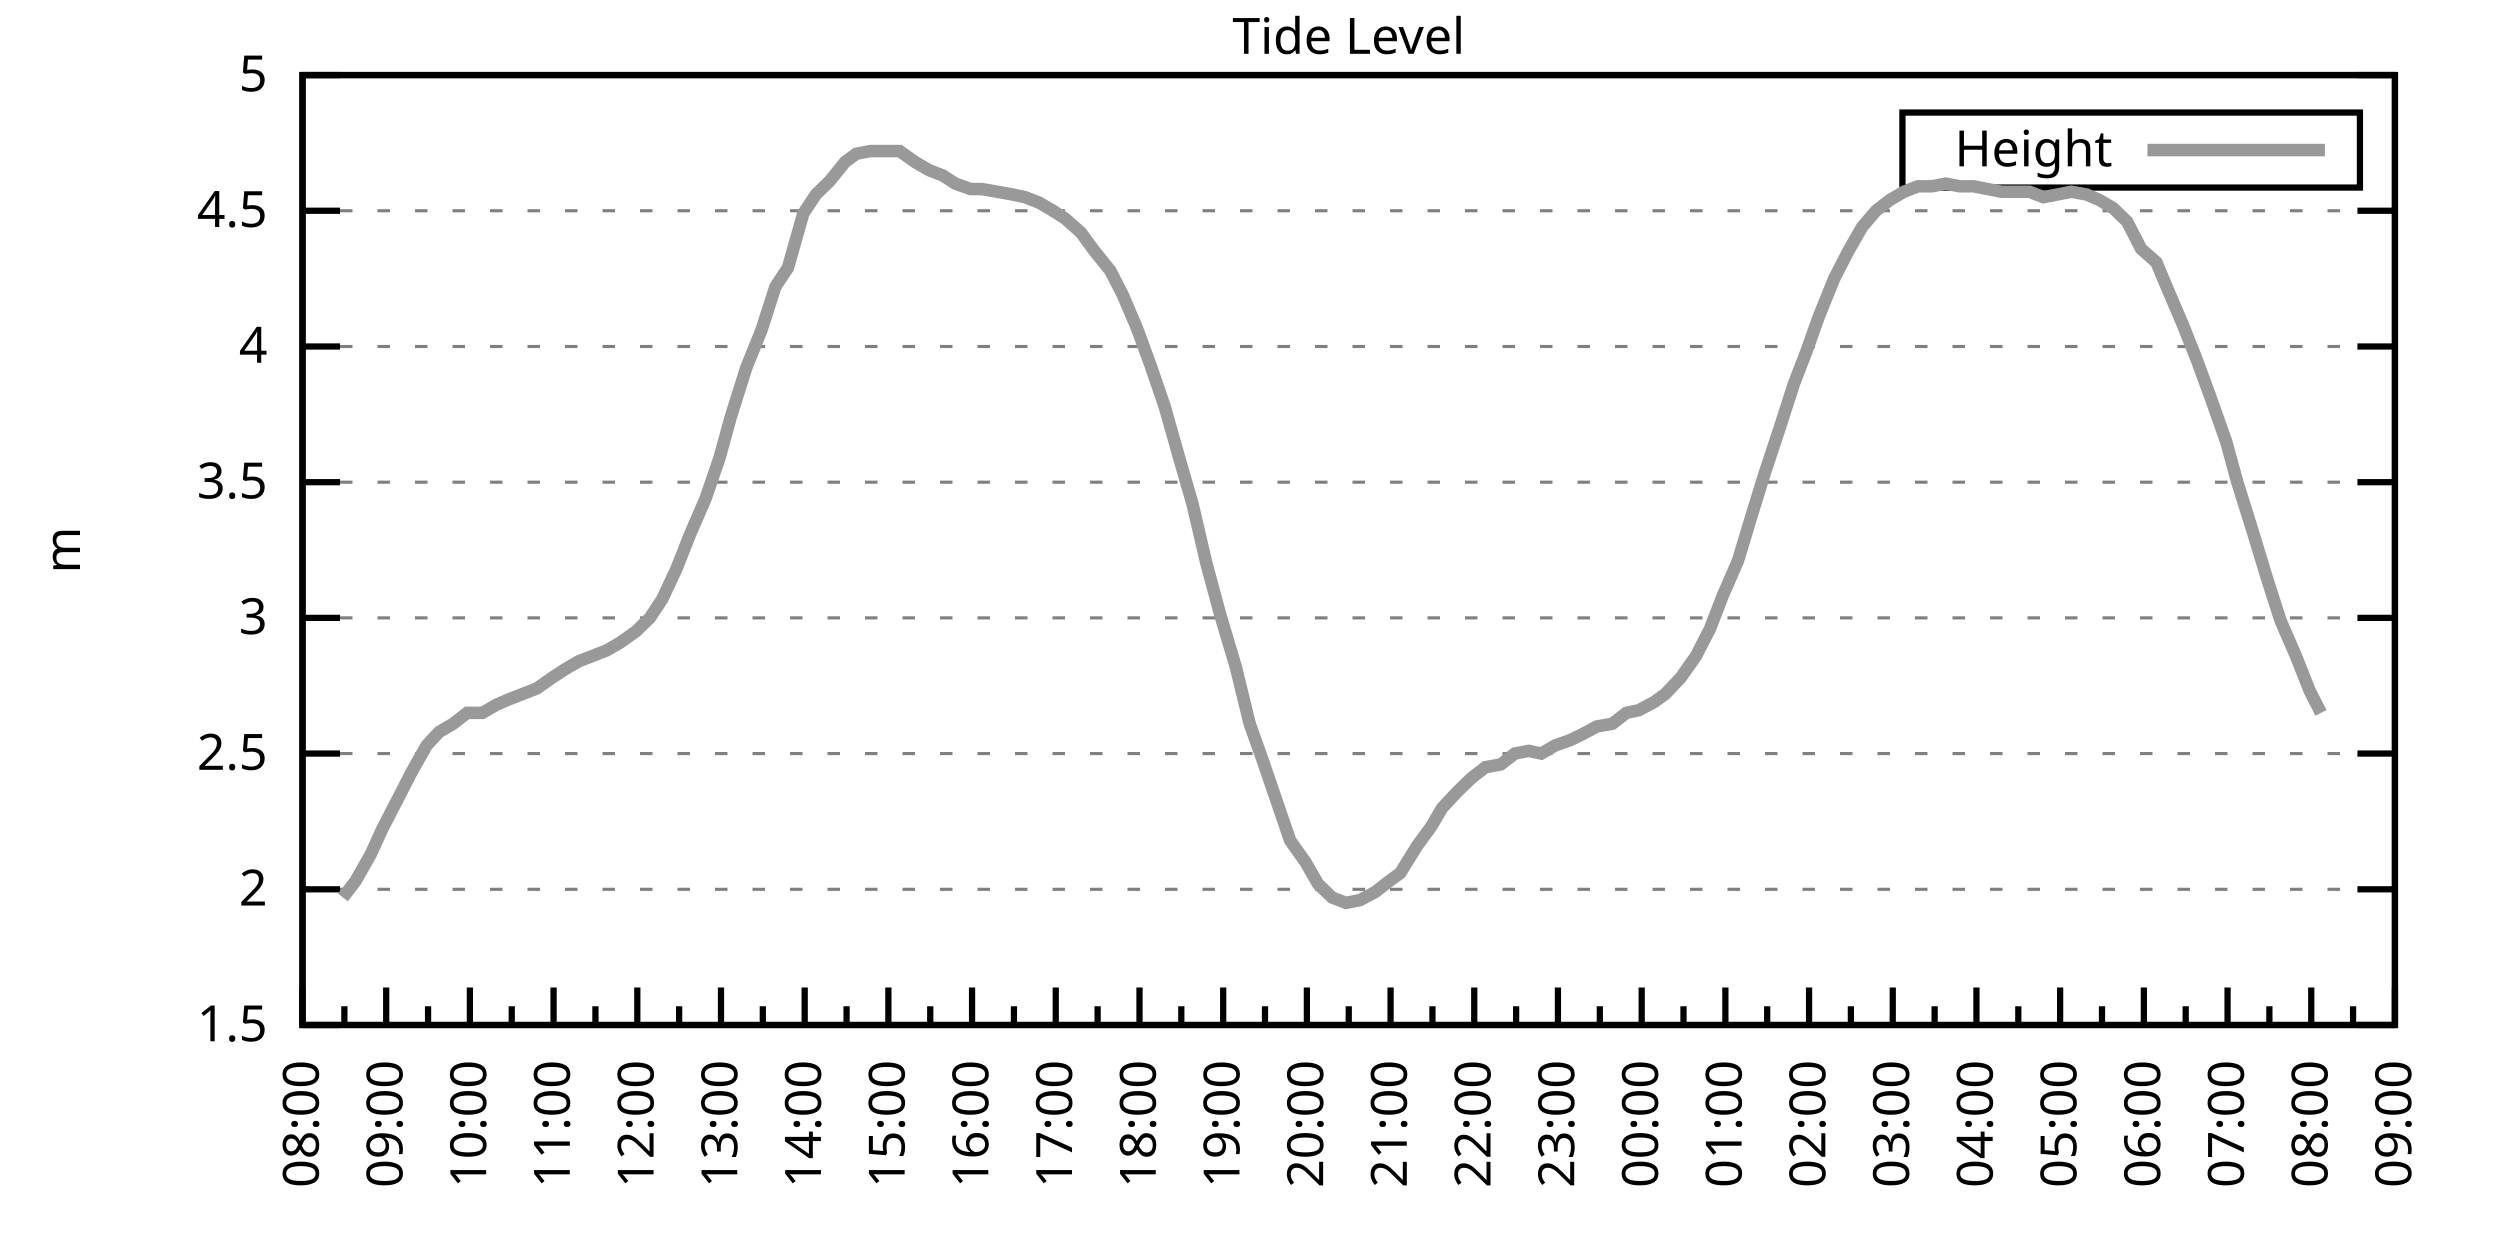
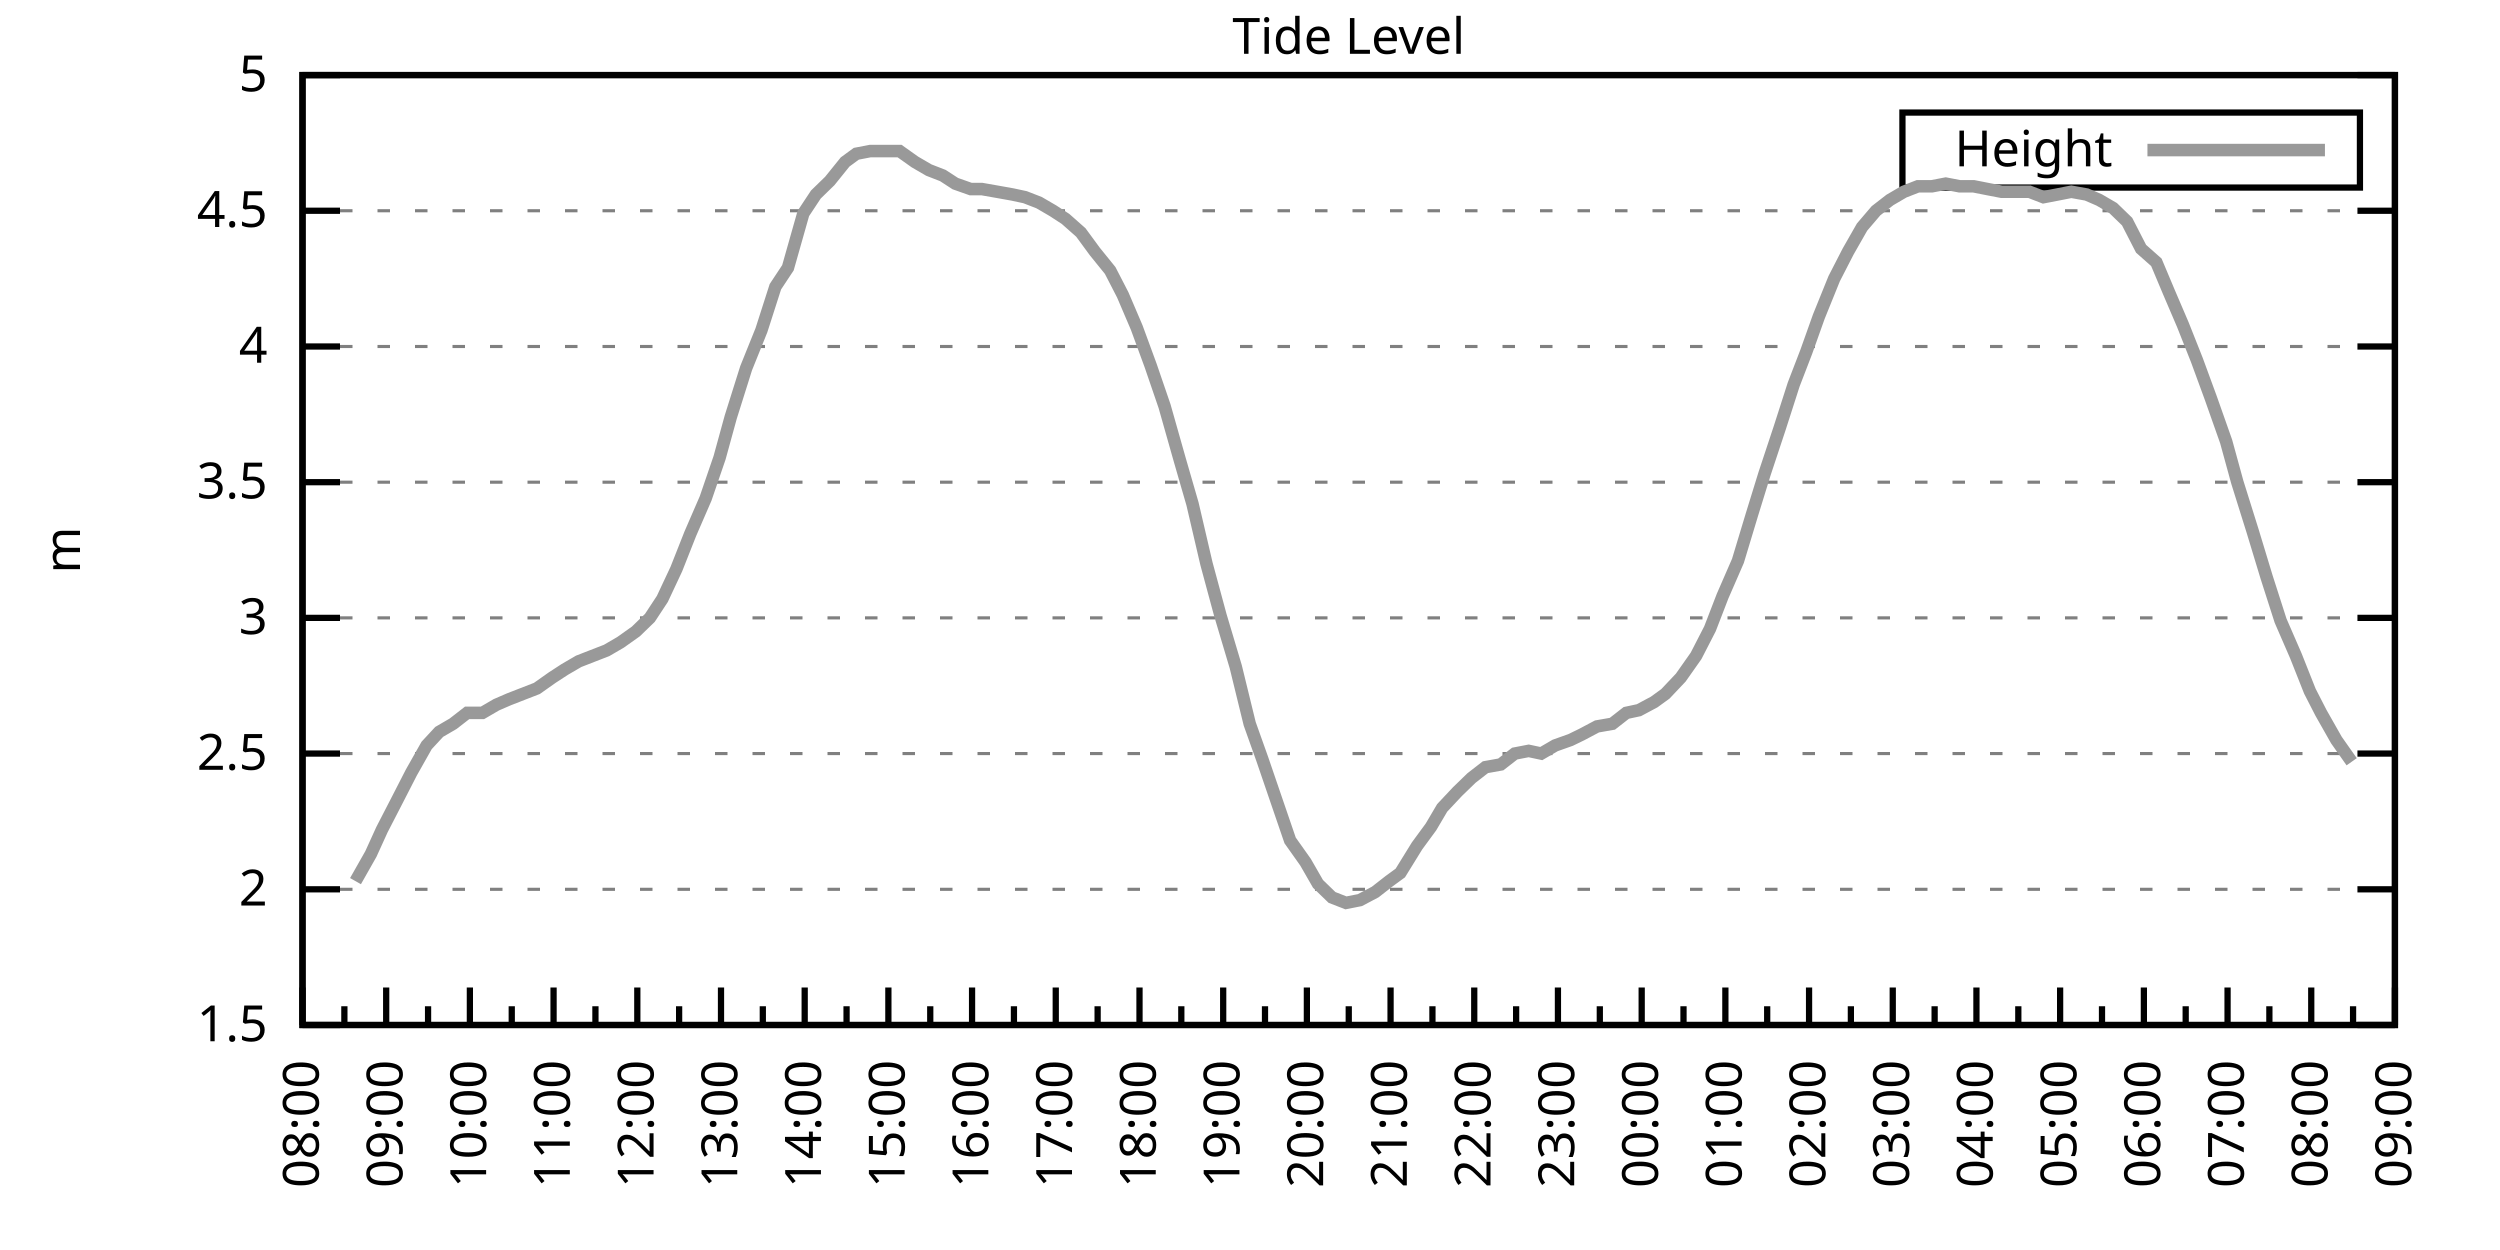
<svg xmlns="http://www.w3.org/2000/svg" xmlns:xlink="http://www.w3.org/1999/xlink" width="400" height="200" viewBox="0 0 400 200">
  <g id="gnuplot_canvas">
    <rect x="0" y="0" width="400" height="200" fill="none" />
    <defs>
      <circle id="gpDot" r="0.5" stroke-width="0.5" stroke="currentColor" />
      <path id="gpPt0" stroke-width="0.333" stroke="currentColor" d="M-1,0 h2 M0,-1 v2" />
      <path id="gpPt1" stroke-width="0.333" stroke="currentColor" d="M-1,-1 L1,1 M1,-1 L-1,1" />
      <path id="gpPt2" stroke-width="0.333" stroke="currentColor" d="M-1,0 L1,0 M0,-1 L0,1 M-1,-1 L1,1 M-1,1 L1,-1" />
      <rect id="gpPt3" stroke-width="0.333" stroke="currentColor" x="-1" y="-1" width="2" height="2" />
      <rect id="gpPt4" stroke-width="0.333" stroke="currentColor" fill="currentColor" x="-1" y="-1" width="2" height="2" />
      <circle id="gpPt5" stroke-width="0.333" stroke="currentColor" cx="0" cy="0" r="1" />
      <use xlink:href="#gpPt5" id="gpPt6" fill="currentColor" stroke="none" />
      <path id="gpPt7" stroke-width="0.333" stroke="currentColor" d="M0,-1.33 L-1.33,0.67 L1.33,0.67 z" />
      <use xlink:href="#gpPt7" id="gpPt8" fill="currentColor" stroke="none" />
      <use xlink:href="#gpPt7" id="gpPt9" stroke="currentColor" transform="rotate(180)" />
      <use xlink:href="#gpPt9" id="gpPt10" fill="currentColor" stroke="none" />
      <use xlink:href="#gpPt3" id="gpPt11" stroke="currentColor" transform="rotate(45)" />
      <use xlink:href="#gpPt11" id="gpPt12" fill="currentColor" stroke="none" />
      <path id="gpPt13" stroke-width="0.333" stroke="currentColor" d="M0,1.330 L1.265,0.411 L0.782,-1.067 L-0.782,-1.076 L-1.265,0.411 z" />
      <use xlink:href="#gpPt13" id="gpPt14" fill="currentColor" stroke="none" />
      <filter id="textbox" filterUnits="objectBoundingBox" x="0" y="0" height="1" width="1">
        <feFlood flood-color="white" flood-opacity="1" result="bgnd" />
        <feComposite in="SourceGraphic" in2="bgnd" operator="atop" />
      </filter>
      <filter id="greybox" filterUnits="objectBoundingBox" x="0" y="0" height="1" width="1">
        <feFlood flood-color="lightgrey" flood-opacity="1" result="grey" />
        <feComposite in="SourceGraphic" in2="grey" operator="atop" />
      </filter>
    </defs>
    <g fill="none" color="white" stroke="currentColor" stroke-width="1.00" stroke-linecap="butt" stroke-linejoin="miter">
</g>
    <g fill="none" color="black" stroke="currentColor" stroke-width="1.00" stroke-linecap="butt" stroke-linejoin="miter">
      <g stroke="none" shape-rendering="crispEdges">
        <polygon fill="rgb(255, 255, 255)" points="48.40,164.00 383.18,164.00 383.18,12.02 48.40,12.02 " />
      </g>
    </g>
    <g fill="none" color="black" stroke="currentColor" stroke-width="1.00" stroke-linecap="butt" stroke-linejoin="miter">
</g>
    <g fill="none" color="black" stroke="black" stroke-width="0.50" stroke-linecap="butt" stroke-linejoin="miter">
</g>
    <g fill="none" color="gray" stroke="currentColor" stroke-width="0.50" stroke-linecap="butt" stroke-linejoin="miter">
      <path stroke="gray" stroke-dasharray="2,4" class="gridline" d="M48.40,164.00 L383.19,164.00  " />
    </g>
    <g fill="none" color="gray" stroke="gray" stroke-width="1.00" stroke-linecap="butt" stroke-linejoin="miter">
</g>
    <g fill="none" color="black" stroke="currentColor" stroke-width="1.00" stroke-linecap="butt" stroke-linejoin="miter">
      <path stroke="black" d="M48.40,164.00 L54.40,164.00 M383.19,164.00 L377.19,164.00  " />
      <g transform="translate(42.80,166.60)" stroke="none" fill="black" font-family="Sans" font-size="8.00" text-anchor="end">
        <text>
          <tspan font-family="Sans"> 1.5</tspan>
        </text>
      </g>
    </g>
    <g fill="none" color="black" stroke="currentColor" stroke-width="1.00" stroke-linecap="butt" stroke-linejoin="miter">
</g>
    <g fill="none" color="black" stroke="black" stroke-width="0.50" stroke-linecap="butt" stroke-linejoin="miter">
</g>
    <g fill="none" color="gray" stroke="currentColor" stroke-width="0.50" stroke-linecap="butt" stroke-linejoin="miter">
      <path stroke="gray" stroke-dasharray="2,4" class="gridline" d="M48.40,142.29 L383.19,142.29  " />
    </g>
    <g fill="none" color="gray" stroke="gray" stroke-width="1.00" stroke-linecap="butt" stroke-linejoin="miter">
</g>
    <g fill="none" color="black" stroke="currentColor" stroke-width="1.00" stroke-linecap="butt" stroke-linejoin="miter">
      <path stroke="black" d="M48.40,142.29 L54.40,142.29 M383.19,142.29 L377.19,142.29  " />
      <g transform="translate(42.80,144.89)" stroke="none" fill="black" font-family="Sans" font-size="8.00" text-anchor="end">
        <text>
          <tspan font-family="Sans"> 2</tspan>
        </text>
      </g>
    </g>
    <g fill="none" color="black" stroke="currentColor" stroke-width="1.00" stroke-linecap="butt" stroke-linejoin="miter">
</g>
    <g fill="none" color="black" stroke="black" stroke-width="0.50" stroke-linecap="butt" stroke-linejoin="miter">
</g>
    <g fill="none" color="gray" stroke="currentColor" stroke-width="0.50" stroke-linecap="butt" stroke-linejoin="miter">
      <path stroke="gray" stroke-dasharray="2,4" class="gridline" d="M48.40,120.57 L383.19,120.57  " />
    </g>
    <g fill="none" color="gray" stroke="gray" stroke-width="1.00" stroke-linecap="butt" stroke-linejoin="miter">
</g>
    <g fill="none" color="black" stroke="currentColor" stroke-width="1.00" stroke-linecap="butt" stroke-linejoin="miter">
      <path stroke="black" d="M48.40,120.57 L54.40,120.57 M383.19,120.57 L377.19,120.57  " />
      <g transform="translate(42.80,123.17)" stroke="none" fill="black" font-family="Sans" font-size="8.00" text-anchor="end">
        <text>
          <tspan font-family="Sans"> 2.5</tspan>
        </text>
      </g>
    </g>
    <g fill="none" color="black" stroke="currentColor" stroke-width="1.00" stroke-linecap="butt" stroke-linejoin="miter">
</g>
    <g fill="none" color="black" stroke="black" stroke-width="0.50" stroke-linecap="butt" stroke-linejoin="miter">
</g>
    <g fill="none" color="gray" stroke="currentColor" stroke-width="0.50" stroke-linecap="butt" stroke-linejoin="miter">
      <path stroke="gray" stroke-dasharray="2,4" class="gridline" d="M48.40,98.86 L383.19,98.86  " />
    </g>
    <g fill="none" color="gray" stroke="gray" stroke-width="1.00" stroke-linecap="butt" stroke-linejoin="miter">
</g>
    <g fill="none" color="black" stroke="currentColor" stroke-width="1.00" stroke-linecap="butt" stroke-linejoin="miter">
      <path stroke="black" d="M48.40,98.86 L54.40,98.86 M383.19,98.86 L377.19,98.86  " />
      <g transform="translate(42.80,101.46)" stroke="none" fill="black" font-family="Sans" font-size="8.00" text-anchor="end">
        <text>
          <tspan font-family="Sans"> 3</tspan>
        </text>
      </g>
    </g>
    <g fill="none" color="black" stroke="currentColor" stroke-width="1.00" stroke-linecap="butt" stroke-linejoin="miter">
</g>
    <g fill="none" color="black" stroke="black" stroke-width="0.50" stroke-linecap="butt" stroke-linejoin="miter">
</g>
    <g fill="none" color="gray" stroke="currentColor" stroke-width="0.50" stroke-linecap="butt" stroke-linejoin="miter">
      <path stroke="gray" stroke-dasharray="2,4" class="gridline" d="M48.40,77.15 L383.19,77.15  " />
    </g>
    <g fill="none" color="gray" stroke="gray" stroke-width="1.00" stroke-linecap="butt" stroke-linejoin="miter">
</g>
    <g fill="none" color="black" stroke="currentColor" stroke-width="1.00" stroke-linecap="butt" stroke-linejoin="miter">
      <path stroke="black" d="M48.40,77.15 L54.40,77.15 M383.19,77.15 L377.19,77.15  " />
      <g transform="translate(42.80,79.75)" stroke="none" fill="black" font-family="Sans" font-size="8.00" text-anchor="end">
        <text>
          <tspan font-family="Sans"> 3.5</tspan>
        </text>
      </g>
    </g>
    <g fill="none" color="black" stroke="currentColor" stroke-width="1.00" stroke-linecap="butt" stroke-linejoin="miter">
</g>
    <g fill="none" color="black" stroke="black" stroke-width="0.50" stroke-linecap="butt" stroke-linejoin="miter">
</g>
    <g fill="none" color="gray" stroke="currentColor" stroke-width="0.50" stroke-linecap="butt" stroke-linejoin="miter">
      <path stroke="gray" stroke-dasharray="2,4" class="gridline" d="M48.40,55.44 L383.19,55.44  " />
    </g>
    <g fill="none" color="gray" stroke="gray" stroke-width="1.00" stroke-linecap="butt" stroke-linejoin="miter">
</g>
    <g fill="none" color="black" stroke="currentColor" stroke-width="1.00" stroke-linecap="butt" stroke-linejoin="miter">
      <path stroke="black" d="M48.40,55.44 L54.40,55.44 M383.19,55.44 L377.19,55.44  " />
      <g transform="translate(42.80,58.04)" stroke="none" fill="black" font-family="Sans" font-size="8.00" text-anchor="end">
        <text>
          <tspan font-family="Sans"> 4</tspan>
        </text>
      </g>
    </g>
    <g fill="none" color="black" stroke="currentColor" stroke-width="1.00" stroke-linecap="butt" stroke-linejoin="miter">
</g>
    <g fill="none" color="black" stroke="black" stroke-width="0.50" stroke-linecap="butt" stroke-linejoin="miter">
</g>
    <g fill="none" color="gray" stroke="currentColor" stroke-width="0.50" stroke-linecap="butt" stroke-linejoin="miter">
      <path stroke="gray" stroke-dasharray="2,4" class="gridline" d="M48.40,33.72 L383.19,33.72  " />
    </g>
    <g fill="none" color="gray" stroke="gray" stroke-width="1.00" stroke-linecap="butt" stroke-linejoin="miter">
</g>
    <g fill="none" color="black" stroke="currentColor" stroke-width="1.00" stroke-linecap="butt" stroke-linejoin="miter">
      <path stroke="black" d="M48.40,33.72 L54.40,33.72 M383.19,33.72 L377.19,33.72  " />
      <g transform="translate(42.80,36.32)" stroke="none" fill="black" font-family="Sans" font-size="8.00" text-anchor="end">
        <text>
          <tspan font-family="Sans"> 4.5</tspan>
        </text>
      </g>
    </g>
    <g fill="none" color="black" stroke="currentColor" stroke-width="1.00" stroke-linecap="butt" stroke-linejoin="miter">
</g>
    <g fill="none" color="black" stroke="black" stroke-width="0.50" stroke-linecap="butt" stroke-linejoin="miter">
</g>
    <g fill="none" color="gray" stroke="currentColor" stroke-width="0.50" stroke-linecap="butt" stroke-linejoin="miter">
      <path stroke="gray" stroke-dasharray="2,4" class="gridline" d="M48.40,12.01 L383.19,12.01  " />
    </g>
    <g fill="none" color="gray" stroke="gray" stroke-width="1.00" stroke-linecap="butt" stroke-linejoin="miter">
</g>
    <g fill="none" color="black" stroke="currentColor" stroke-width="1.00" stroke-linecap="butt" stroke-linejoin="miter">
      <path stroke="black" d="M48.40,12.01 L54.40,12.01 M383.19,12.01 L377.19,12.01  " />
      <g transform="translate(42.80,14.61)" stroke="none" fill="black" font-family="Sans" font-size="8.00" text-anchor="end">
        <text>
          <tspan font-family="Sans"> 5</tspan>
        </text>
      </g>
    </g>
    <g fill="none" color="black" stroke="currentColor" stroke-width="1.00" stroke-linecap="butt" stroke-linejoin="miter">
      <path stroke="black" d="M48.40,164.00 L48.40,158.00  " />
      <g transform="translate(51.00,169.60) rotate(270)" stroke="none" fill="black" font-family="Sans" font-size="8.00" text-anchor="end">
        <text>
          <tspan font-family="Sans">08:00</tspan>
        </text>
      </g>
    </g>
    <g fill="none" color="black" stroke="currentColor" stroke-width="1.00" stroke-linecap="butt" stroke-linejoin="miter">
      <path stroke="black" d="M55.10,164.00 L55.10,161.00 M61.79,164.00 L61.79,158.00  " />
      <g transform="translate(64.39,169.60) rotate(270)" stroke="none" fill="black" font-family="Sans" font-size="8.00" text-anchor="end">
        <text>
          <tspan font-family="Sans">09:00</tspan>
        </text>
      </g>
    </g>
    <g fill="none" color="black" stroke="currentColor" stroke-width="1.00" stroke-linecap="butt" stroke-linejoin="miter">
      <path stroke="black" d="M68.49,164.00 L68.49,161.00 M75.18,164.00 L75.18,158.00  " />
      <g transform="translate(77.78,169.60) rotate(270)" stroke="none" fill="black" font-family="Sans" font-size="8.00" text-anchor="end">
        <text>
          <tspan font-family="Sans">10:00</tspan>
        </text>
      </g>
    </g>
    <g fill="none" color="black" stroke="currentColor" stroke-width="1.00" stroke-linecap="butt" stroke-linejoin="miter">
      <path stroke="black" d="M81.88,164.00 L81.88,161.00 M88.57,164.00 L88.57,158.00  " />
      <g transform="translate(91.17,169.60) rotate(270)" stroke="none" fill="black" font-family="Sans" font-size="8.00" text-anchor="end">
        <text>
          <tspan font-family="Sans">11:00</tspan>
        </text>
      </g>
    </g>
    <g fill="none" color="black" stroke="currentColor" stroke-width="1.00" stroke-linecap="butt" stroke-linejoin="miter">
      <path stroke="black" d="M95.27,164.00 L95.27,161.00 M101.97,164.00 L101.97,158.00  " />
      <g transform="translate(104.57,169.60) rotate(270)" stroke="none" fill="black" font-family="Sans" font-size="8.00" text-anchor="end">
        <text>
          <tspan font-family="Sans">12:00</tspan>
        </text>
      </g>
    </g>
    <g fill="none" color="black" stroke="currentColor" stroke-width="1.00" stroke-linecap="butt" stroke-linejoin="miter">
      <path stroke="black" d="M108.66,164.00 L108.66,161.00 M115.36,164.00 L115.36,158.00  " />
      <g transform="translate(117.96,169.60) rotate(270)" stroke="none" fill="black" font-family="Sans" font-size="8.00" text-anchor="end">
        <text>
          <tspan font-family="Sans">13:00</tspan>
        </text>
      </g>
    </g>
    <g fill="none" color="black" stroke="currentColor" stroke-width="1.00" stroke-linecap="butt" stroke-linejoin="miter">
      <path stroke="black" d="M122.05,164.00 L122.05,161.00 M128.75,164.00 L128.75,158.00  " />
      <g transform="translate(131.35,169.60) rotate(270)" stroke="none" fill="black" font-family="Sans" font-size="8.00" text-anchor="end">
        <text>
          <tspan font-family="Sans">14:00</tspan>
        </text>
      </g>
    </g>
    <g fill="none" color="black" stroke="currentColor" stroke-width="1.00" stroke-linecap="butt" stroke-linejoin="miter">
      <path stroke="black" d="M135.45,164.00 L135.45,161.00 M142.14,164.00 L142.14,158.00  " />
      <g transform="translate(144.74,169.60) rotate(270)" stroke="none" fill="black" font-family="Sans" font-size="8.00" text-anchor="end">
        <text>
          <tspan font-family="Sans">15:00</tspan>
        </text>
      </g>
    </g>
    <g fill="none" color="black" stroke="currentColor" stroke-width="1.00" stroke-linecap="butt" stroke-linejoin="miter">
      <path stroke="black" d="M148.84,164.00 L148.84,161.00 M155.53,164.00 L155.53,158.00  " />
      <g transform="translate(158.13,169.60) rotate(270)" stroke="none" fill="black" font-family="Sans" font-size="8.00" text-anchor="end">
        <text>
          <tspan font-family="Sans">16:00</tspan>
        </text>
      </g>
    </g>
    <g fill="none" color="black" stroke="currentColor" stroke-width="1.00" stroke-linecap="butt" stroke-linejoin="miter">
      <path stroke="black" d="M162.23,164.00 L162.23,161.00 M168.92,164.00 L168.92,158.00  " />
      <g transform="translate(171.52,169.60) rotate(270)" stroke="none" fill="black" font-family="Sans" font-size="8.00" text-anchor="end">
        <text>
          <tspan font-family="Sans">17:00</tspan>
        </text>
      </g>
    </g>
    <g fill="none" color="black" stroke="currentColor" stroke-width="1.00" stroke-linecap="butt" stroke-linejoin="miter">
      <path stroke="black" d="M175.62,164.00 L175.62,161.00 M182.32,164.00 L182.32,158.00  " />
      <g transform="translate(184.92,169.60) rotate(270)" stroke="none" fill="black" font-family="Sans" font-size="8.00" text-anchor="end">
        <text>
          <tspan font-family="Sans">18:00</tspan>
        </text>
      </g>
    </g>
    <g fill="none" color="black" stroke="currentColor" stroke-width="1.00" stroke-linecap="butt" stroke-linejoin="miter">
      <path stroke="black" d="M189.01,164.00 L189.01,161.00 M195.71,164.00 L195.71,158.00  " />
      <g transform="translate(198.31,169.60) rotate(270)" stroke="none" fill="black" font-family="Sans" font-size="8.00" text-anchor="end">
        <text>
          <tspan font-family="Sans">19:00</tspan>
        </text>
      </g>
    </g>
    <g fill="none" color="black" stroke="currentColor" stroke-width="1.00" stroke-linecap="butt" stroke-linejoin="miter">
      <path stroke="black" d="M202.40,164.00 L202.40,161.00 M209.10,164.00 L209.10,158.00  " />
      <g transform="translate(211.70,169.60) rotate(270)" stroke="none" fill="black" font-family="Sans" font-size="8.00" text-anchor="end">
        <text>
          <tspan font-family="Sans">20:00</tspan>
        </text>
      </g>
    </g>
    <g fill="none" color="black" stroke="currentColor" stroke-width="1.00" stroke-linecap="butt" stroke-linejoin="miter">
      <path stroke="black" d="M215.80,164.00 L215.80,161.00 M222.49,164.00 L222.49,158.00  " />
      <g transform="translate(225.09,169.60) rotate(270)" stroke="none" fill="black" font-family="Sans" font-size="8.00" text-anchor="end">
        <text>
          <tspan font-family="Sans">21:00</tspan>
        </text>
      </g>
    </g>
    <g fill="none" color="black" stroke="currentColor" stroke-width="1.00" stroke-linecap="butt" stroke-linejoin="miter">
      <path stroke="black" d="M229.19,164.00 L229.19,161.00 M235.88,164.00 L235.88,158.00  " />
      <g transform="translate(238.48,169.60) rotate(270)" stroke="none" fill="black" font-family="Sans" font-size="8.00" text-anchor="end">
        <text>
          <tspan font-family="Sans">22:00</tspan>
        </text>
      </g>
    </g>
    <g fill="none" color="black" stroke="currentColor" stroke-width="1.00" stroke-linecap="butt" stroke-linejoin="miter">
      <path stroke="black" d="M242.58,164.00 L242.58,161.00 M249.27,164.00 L249.27,158.00  " />
      <g transform="translate(251.87,169.60) rotate(270)" stroke="none" fill="black" font-family="Sans" font-size="8.00" text-anchor="end">
        <text>
          <tspan font-family="Sans">23:00</tspan>
        </text>
      </g>
    </g>
    <g fill="none" color="black" stroke="currentColor" stroke-width="1.00" stroke-linecap="butt" stroke-linejoin="miter">
      <path stroke="black" d="M255.97,164.00 L255.97,161.00 M262.67,164.00 L262.67,158.00  " />
      <g transform="translate(265.27,169.60) rotate(270)" stroke="none" fill="black" font-family="Sans" font-size="8.00" text-anchor="end">
        <text>
          <tspan font-family="Sans">00:00</tspan>
        </text>
      </g>
    </g>
    <g fill="none" color="black" stroke="currentColor" stroke-width="1.00" stroke-linecap="butt" stroke-linejoin="miter">
      <path stroke="black" d="M269.36,164.00 L269.36,161.00 M276.06,164.00 L276.06,158.00  " />
      <g transform="translate(278.66,169.60) rotate(270)" stroke="none" fill="black" font-family="Sans" font-size="8.00" text-anchor="end">
        <text>
          <tspan font-family="Sans">01:00</tspan>
        </text>
      </g>
    </g>
    <g fill="none" color="black" stroke="currentColor" stroke-width="1.00" stroke-linecap="butt" stroke-linejoin="miter">
      <path stroke="black" d="M282.75,164.00 L282.75,161.00 M289.45,164.00 L289.45,158.00  " />
      <g transform="translate(292.05,169.60) rotate(270)" stroke="none" fill="black" font-family="Sans" font-size="8.00" text-anchor="end">
        <text>
          <tspan font-family="Sans">02:00</tspan>
        </text>
      </g>
    </g>
    <g fill="none" color="black" stroke="currentColor" stroke-width="1.00" stroke-linecap="butt" stroke-linejoin="miter">
      <path stroke="black" d="M296.14,164.00 L296.14,161.00 M302.84,164.00 L302.84,158.00  " />
      <g transform="translate(305.44,169.60) rotate(270)" stroke="none" fill="black" font-family="Sans" font-size="8.00" text-anchor="end">
        <text>
          <tspan font-family="Sans">03:00</tspan>
        </text>
      </g>
    </g>
    <g fill="none" color="black" stroke="currentColor" stroke-width="1.00" stroke-linecap="butt" stroke-linejoin="miter">
      <path stroke="black" d="M309.54,164.00 L309.54,161.00 M316.23,164.00 L316.23,158.00  " />
      <g transform="translate(318.83,169.60) rotate(270)" stroke="none" fill="black" font-family="Sans" font-size="8.00" text-anchor="end">
        <text>
          <tspan font-family="Sans">04:00</tspan>
        </text>
      </g>
    </g>
    <g fill="none" color="black" stroke="currentColor" stroke-width="1.00" stroke-linecap="butt" stroke-linejoin="miter">
      <path stroke="black" d="M322.93,164.00 L322.93,161.00 M329.62,164.00 L329.62,158.00  " />
      <g transform="translate(332.22,169.60) rotate(270)" stroke="none" fill="black" font-family="Sans" font-size="8.00" text-anchor="end">
        <text>
          <tspan font-family="Sans">05:00</tspan>
        </text>
      </g>
    </g>
    <g fill="none" color="black" stroke="currentColor" stroke-width="1.00" stroke-linecap="butt" stroke-linejoin="miter">
      <path stroke="black" d="M336.32,164.00 L336.32,161.00 M343.02,164.00 L343.02,158.00  " />
      <g transform="translate(345.62,169.60) rotate(270)" stroke="none" fill="black" font-family="Sans" font-size="8.00" text-anchor="end">
        <text>
          <tspan font-family="Sans">06:00</tspan>
        </text>
      </g>
    </g>
    <g fill="none" color="black" stroke="currentColor" stroke-width="1.00" stroke-linecap="butt" stroke-linejoin="miter">
      <path stroke="black" d="M349.71,164.00 L349.71,161.00 M356.41,164.00 L356.41,158.00  " />
      <g transform="translate(359.01,169.60) rotate(270)" stroke="none" fill="black" font-family="Sans" font-size="8.00" text-anchor="end">
        <text>
          <tspan font-family="Sans">07:00</tspan>
        </text>
      </g>
    </g>
    <g fill="none" color="black" stroke="currentColor" stroke-width="1.00" stroke-linecap="butt" stroke-linejoin="miter">
      <path stroke="black" d="M363.10,164.00 L363.10,161.00 M369.80,164.00 L369.80,158.00  " />
      <g transform="translate(372.40,169.60) rotate(270)" stroke="none" fill="black" font-family="Sans" font-size="8.00" text-anchor="end">
        <text>
          <tspan font-family="Sans">08:00</tspan>
        </text>
      </g>
    </g>
    <g fill="none" color="black" stroke="currentColor" stroke-width="1.00" stroke-linecap="butt" stroke-linejoin="miter">
      <path stroke="black" d="M376.49,164.00 L376.49,161.00 M383.19,164.00 L383.19,158.00  " />
      <g transform="translate(385.79,169.60) rotate(270)" stroke="none" fill="black" font-family="Sans" font-size="8.00" text-anchor="end">
        <text>
          <tspan font-family="Sans">09:00</tspan>
        </text>
      </g>
    </g>
    <g fill="none" color="black" stroke="currentColor" stroke-width="1.00" stroke-linecap="butt" stroke-linejoin="miter">
</g>
    <g fill="none" color="black" stroke="currentColor" stroke-width="1.00" stroke-linecap="butt" stroke-linejoin="miter">
      <path stroke="black" d="M48.40,12.01 L48.40,164.00 L383.19,164.00 L383.19,12.01 L48.40,12.01 Z  " />
    </g>
    <g fill="none" color="black" stroke="currentColor" stroke-width="1.00" stroke-linecap="butt" stroke-linejoin="miter">
      <g transform="translate(12.80,88.01) rotate(270)" stroke="none" fill="black" font-family="Sans" font-size="8.00" text-anchor="middle">
        <text>
          <tspan font-family="Sans">m</tspan>
        </text>
      </g>
    </g>
    <g fill="none" color="black" stroke="currentColor" stroke-width="1.00" stroke-linecap="butt" stroke-linejoin="miter">
</g>
    <g fill="none" color="black" stroke="currentColor" stroke-width="1.00" stroke-linecap="butt" stroke-linejoin="miter">
      <path stroke="black" d="M304.39,30.01 L304.39,18.01 L377.59,18.01 L377.59,30.01 L304.39,30.01 Z  " />
    </g>
    <g id="Tide_level_plot_1">
      <g fill="none" color="white" stroke="black" stroke-width="2.00" stroke-linecap="butt" stroke-linejoin="miter">
</g>
      <g fill="none" color="black" stroke="currentColor" stroke-width="2.00" stroke-linecap="butt" stroke-linejoin="miter">
        <g transform="translate(337.99,26.61)" stroke="none" fill="black" font-family="Sans" font-size="8.00" text-anchor="end">
          <text>
            <tspan font-family="Sans">Height</tspan>
          </text>
        </g>
      </g>
      <g fill="none" color="black" stroke="currentColor" stroke-width="2.00" stroke-linecap="butt" stroke-linejoin="miter">
-         <path stroke="rgb(153, 153, 153)" d="M343.59,24.01 L371.99,24.01 M54.87,143.59 L56.88,140.98 L59.34,136.64 L61.12,132.73 L63.58,127.96 L65.81,123.61   L68.26,119.27 L70.27,117.10 L72.50,115.80 L74.74,114.06 L77.19,114.06 L79.42,112.76 L81.43,111.89 L83.66,111.02   L85.90,110.15 L88.35,108.42 L90.36,107.11 L92.59,105.81 L94.82,104.94 L97.06,104.07 L99.29,102.77 L101.74,101.03   L103.98,98.86 L105.98,95.82 L108.22,91.04 L110.45,85.40 L112.90,79.75 L115.13,73.24 L116.92,66.73 L119.38,58.91   L121.83,52.83 L124.06,45.88 L126.07,42.84 L128.53,34.16 L130.54,31.12 L132.77,28.95 L135.22,25.91 L137.01,24.60   L139.24,24.17 L143.93,24.17 L146.38,25.91 L148.61,27.21 L150.85,28.08 L152.85,29.38 L155.31,30.25 L157.10,30.25   L159.55,30.68 L162.01,31.12 L164.01,31.55 L166.25,32.42 L168.48,33.72 L170.49,35.03 L172.94,37.20 L175.17,40.24   L177.63,43.28 L179.64,47.18 L181.87,52.40 L184.10,58.48 L186.33,64.99 L188.79,73.67 L190.80,80.62 L193.03,90.18   L195.26,98.43 L197.72,106.68 L199.95,115.80 L201.96,121.44 L204.19,127.96 L206.42,134.47 L208.88,137.94 L210.88,141.42   L213.12,143.59 L215.35,144.46 L217.58,144.02 L220.04,142.72 L222.27,140.98 L224.05,139.68 L226.73,135.34 L228.96,132.30   L230.75,129.26 L233.20,126.65 L235.44,124.48 L237.67,122.75 L240.12,122.31 L242.36,120.57 L244.59,120.14 L246.60,120.57   L248.83,119.27 L251.28,118.40 L253.07,117.53 L255.52,116.23 L257.98,115.80 L260.21,114.06 L262.22,113.63 L264.67,112.32   L266.46,111.02 L268.92,108.42 L271.37,104.94 L273.60,100.60 L275.61,95.39 L278.07,89.74 L280.30,82.36 L282.31,75.85   L284.76,68.46 L286.99,61.52 L289.00,56.30 L291.01,50.66 L293.47,44.58 L295.70,40.24 L297.93,36.33 L300.16,33.72   L302.39,31.99 L304.63,30.68 L306.86,29.81 L309.09,29.81 L311.32,29.38 L313.55,29.81 L315.79,29.81 L318.02,30.25   L320.25,30.68 L322.48,30.68 L324.71,30.68 L326.95,31.55 L329.18,31.12 L331.41,30.68 L333.86,31.12 L335.87,31.99   L338.10,33.29 L340.34,35.46 L342.57,39.80 L345.02,41.97 L347.03,46.75 L349.26,51.96 L351.50,57.61 L353.73,63.69   L356.18,70.63 L357.97,77.15 L360.42,84.97 L362.66,92.35 L364.89,99.30 L367.34,104.94 L369.58,110.59 L371.36,114.06    " />
+         <path stroke="rgb(153, 153, 153)" d="M343.59,24.01 L371.99,24.01 M56.88,140.98 L59.34,136.64 L61.12,132.73 L63.58,127.96 L65.81,123.61 L68.26,119.27   L70.27,117.10 L72.50,115.80 L74.74,114.06 L77.19,114.06 L79.42,112.76 L81.43,111.89 L83.66,111.02 L85.90,110.15   L88.35,108.42 L90.36,107.11 L92.59,105.81 L94.82,104.94 L97.06,104.07 L99.29,102.77 L101.74,101.03 L103.98,98.86   L105.98,95.82 L108.22,91.04 L110.45,85.40 L112.90,79.75 L115.13,73.24 L116.92,66.73 L119.38,58.91 L121.83,52.83   L124.06,45.88 L126.07,42.84 L128.53,34.16 L130.54,31.12 L132.77,28.95 L135.22,25.91 L137.01,24.60 L139.24,24.17   L143.93,24.17 L146.38,25.91 L148.61,27.21 L150.85,28.08 L152.85,29.38 L155.31,30.25 L157.10,30.25 L159.55,30.68   L162.01,31.12 L164.01,31.55 L166.25,32.42 L168.48,33.72 L170.49,35.03 L172.94,37.20 L175.17,40.24 L177.63,43.28   L179.64,47.18 L181.87,52.40 L184.10,58.48 L186.33,64.99 L188.79,73.67 L190.80,80.62 L193.03,90.18 L195.26,98.43   L197.72,106.68 L199.95,115.80 L201.96,121.44 L204.19,127.96 L206.42,134.47 L208.88,137.94 L210.88,141.42 L213.12,143.59   L215.35,144.46 L217.58,144.02 L220.04,142.72 L222.27,140.98 L224.05,139.68 L226.73,135.34 L228.96,132.30 L230.75,129.26   L233.20,126.65 L235.44,124.48 L237.67,122.75 L240.12,122.31 L242.36,120.57 L244.59,120.14 L246.60,120.57 L248.83,119.27   L251.28,118.40 L253.07,117.53 L255.52,116.23 L257.98,115.80 L260.21,114.06 L262.22,113.63 L264.67,112.32 L266.46,111.02   L268.92,108.42 L271.37,104.94 L273.60,100.60 L275.61,95.39 L278.07,89.74 L280.30,82.36 L282.31,75.85 L284.76,68.46   L286.99,61.52 L289.00,56.30 L291.01,50.66 L293.47,44.58 L295.70,40.24 L297.93,36.33 L300.16,33.72 L302.39,31.99   L304.63,30.68 L306.86,29.81 L309.09,29.81 L311.32,29.38 L313.55,29.81 L315.79,29.81 L318.02,30.25 L320.25,30.68   L322.48,30.68 L324.71,30.68 L326.95,31.55 L329.18,31.12 L331.41,30.68 L333.86,31.12 L335.87,31.99 L338.10,33.29   L340.34,35.46 L342.57,39.80 L345.02,41.97 L347.03,46.75 L349.26,51.96 L351.50,57.61 L353.73,63.69 L356.18,70.63   L357.97,77.15 L360.42,84.97 L362.66,92.35 L364.89,99.30 L367.34,104.94 L369.58,110.59 L371.36,114.06 L373.82,118.40   L376.27,121.88  " />
      </g>
    </g>
    <g fill="none" color="black" stroke="currentColor" stroke-width="2.00" stroke-linecap="butt" stroke-linejoin="miter">
</g>
    <g fill="none" color="black" stroke="black" stroke-width="1.00" stroke-linecap="butt" stroke-linejoin="miter">
</g>
    <g fill="none" color="black" stroke="currentColor" stroke-width="1.00" stroke-linecap="butt" stroke-linejoin="miter">
      <path stroke="black" d="M48.40,12.01 L48.40,164.00 L383.19,164.00 L383.19,12.01 L48.40,12.01 Z  " />
    </g>
    <g fill="none" color="black" stroke="currentColor" stroke-width="1.00" stroke-linecap="butt" stroke-linejoin="miter">
      <g transform="translate(215.79,8.61)" stroke="none" fill="black" font-family="Sans" font-size="8.00" text-anchor="middle">
        <text>
          <tspan font-family="Sans">Tide Level</tspan>
        </text>
      </g>
    </g>
    <g fill="none" color="black" stroke="currentColor" stroke-width="1.00" stroke-linecap="butt" stroke-linejoin="miter">
</g>
  </g>
</svg>
